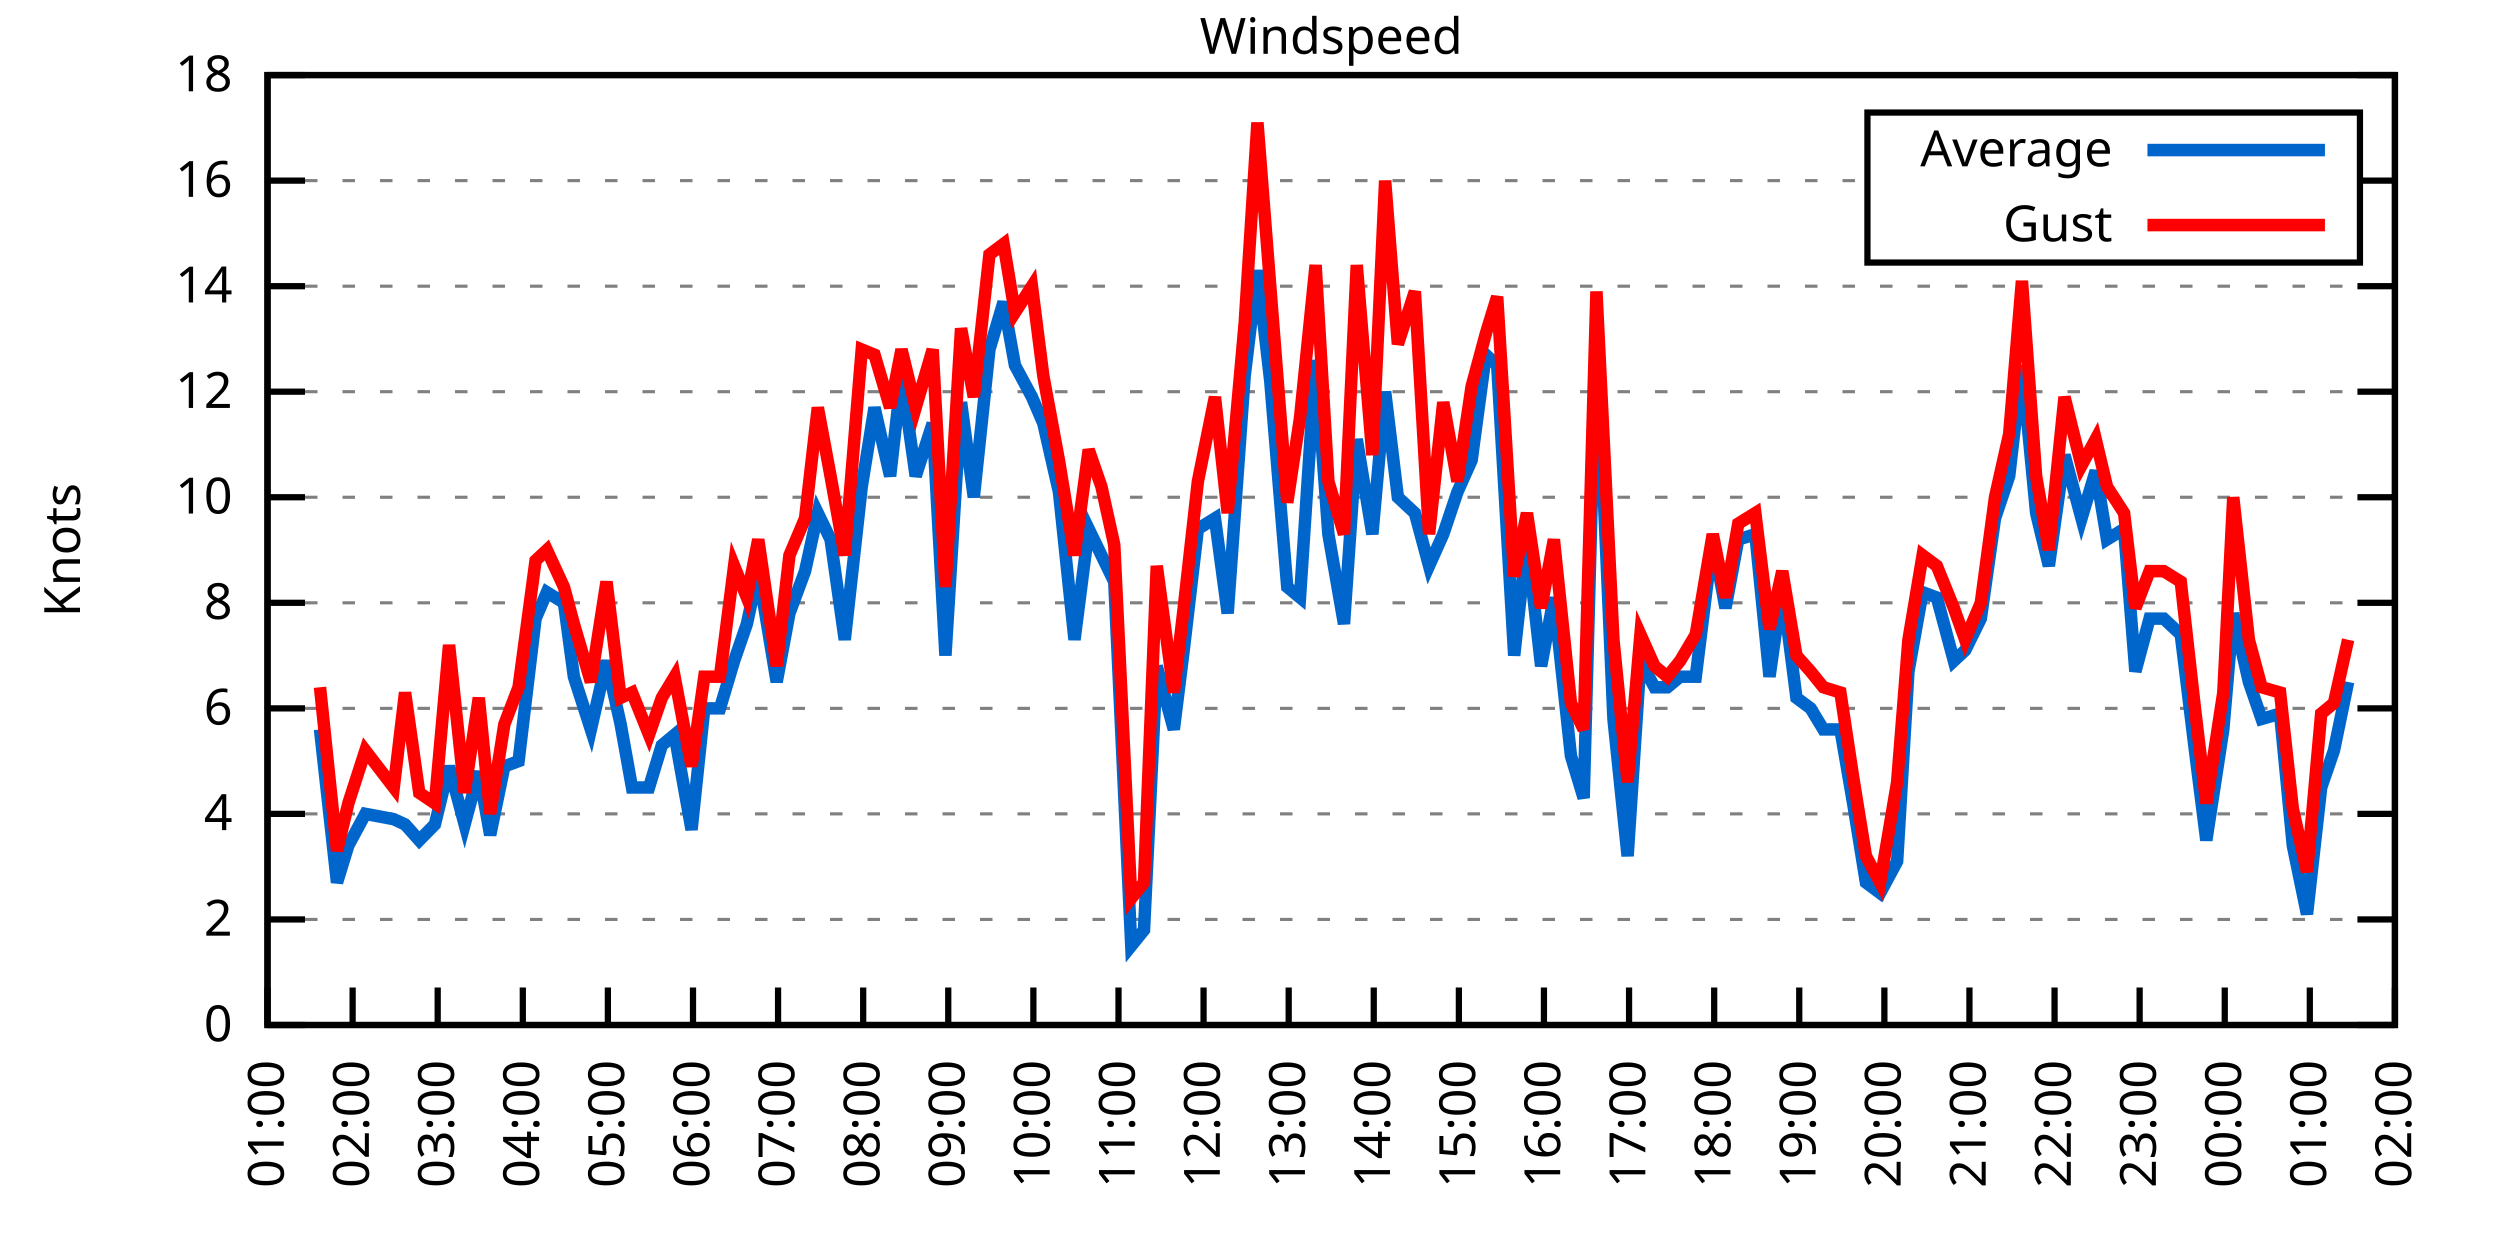
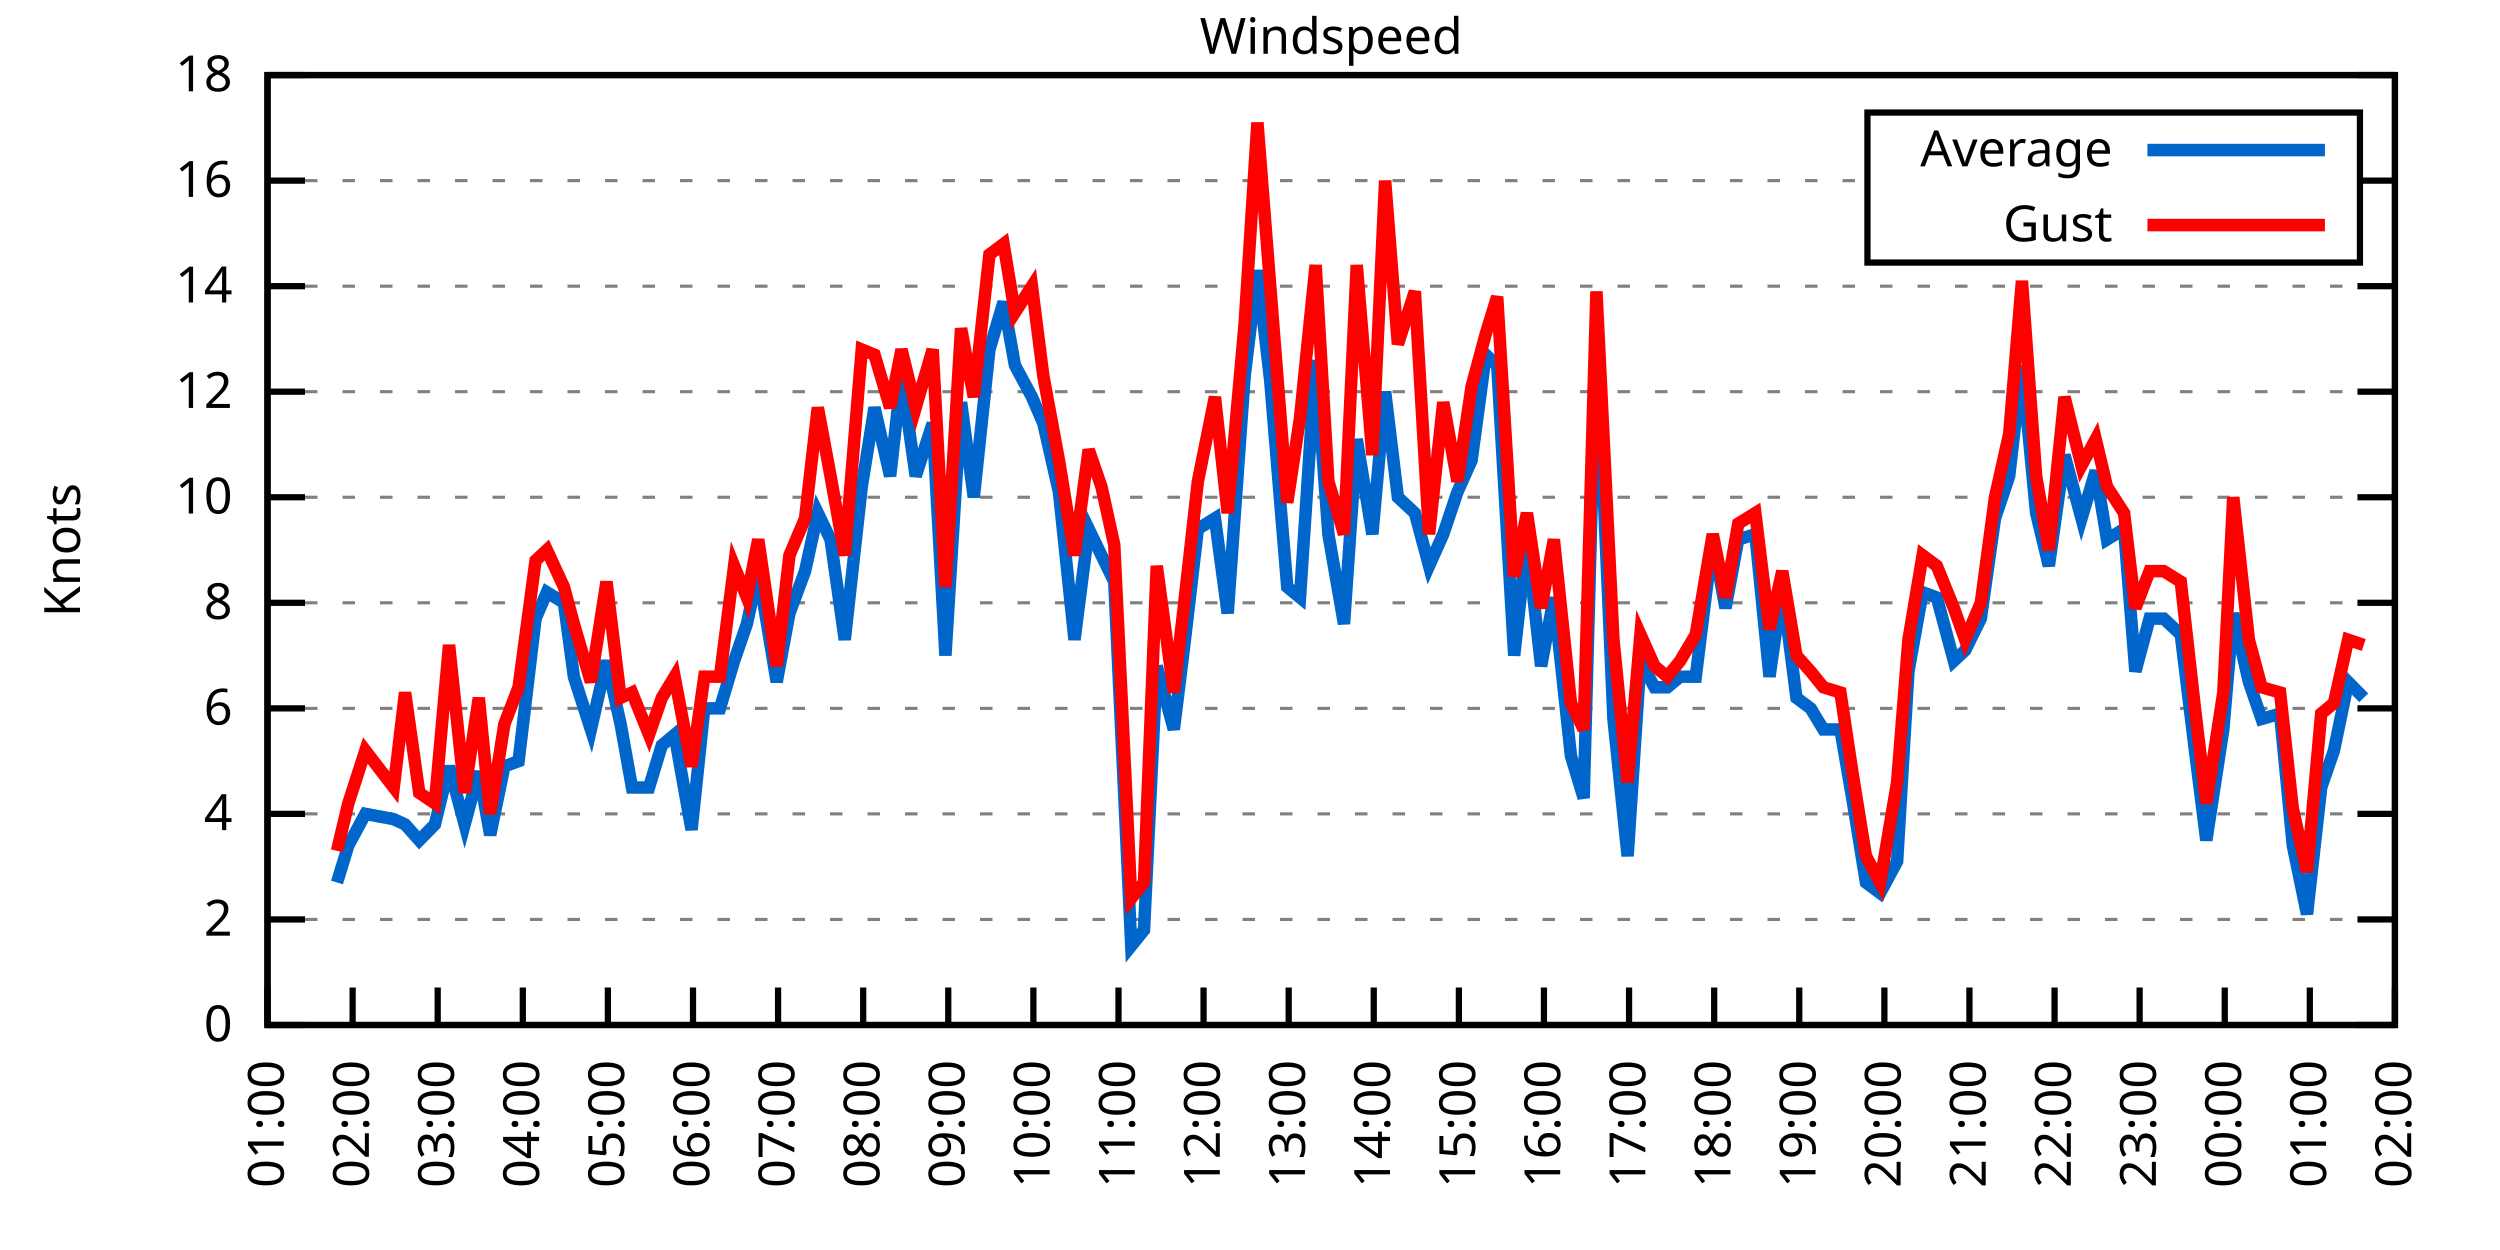
<svg xmlns="http://www.w3.org/2000/svg" xmlns:xlink="http://www.w3.org/1999/xlink" width="400" height="200" viewBox="0 0 400 200">
  <g id="gnuplot_canvas">
    <rect x="0" y="0" width="400" height="200" fill="none" />
    <defs>
      <circle id="gpDot" r="0.5" stroke-width="0.5" stroke="currentColor" />
      <path id="gpPt0" stroke-width="0.333" stroke="currentColor" d="M-1,0 h2 M0,-1 v2" />
      <path id="gpPt1" stroke-width="0.333" stroke="currentColor" d="M-1,-1 L1,1 M1,-1 L-1,1" />
      <path id="gpPt2" stroke-width="0.333" stroke="currentColor" d="M-1,0 L1,0 M0,-1 L0,1 M-1,-1 L1,1 M-1,1 L1,-1" />
      <rect id="gpPt3" stroke-width="0.333" stroke="currentColor" x="-1" y="-1" width="2" height="2" />
      <rect id="gpPt4" stroke-width="0.333" stroke="currentColor" fill="currentColor" x="-1" y="-1" width="2" height="2" />
      <circle id="gpPt5" stroke-width="0.333" stroke="currentColor" cx="0" cy="0" r="1" />
      <use xlink:href="#gpPt5" id="gpPt6" fill="currentColor" stroke="none" />
      <path id="gpPt7" stroke-width="0.333" stroke="currentColor" d="M0,-1.33 L-1.33,0.67 L1.33,0.67 z" />
      <use xlink:href="#gpPt7" id="gpPt8" fill="currentColor" stroke="none" />
      <use xlink:href="#gpPt7" id="gpPt9" stroke="currentColor" transform="rotate(180)" />
      <use xlink:href="#gpPt9" id="gpPt10" fill="currentColor" stroke="none" />
      <use xlink:href="#gpPt3" id="gpPt11" stroke="currentColor" transform="rotate(45)" />
      <use xlink:href="#gpPt11" id="gpPt12" fill="currentColor" stroke="none" />
      <path id="gpPt13" stroke-width="0.333" stroke="currentColor" d="M0,1.330 L1.265,0.411 L0.782,-1.067 L-0.782,-1.076 L-1.265,0.411 z" />
      <use xlink:href="#gpPt13" id="gpPt14" fill="currentColor" stroke="none" />
      <filter id="textbox" filterUnits="objectBoundingBox" x="0" y="0" height="1" width="1">
        <feFlood flood-color="white" flood-opacity="1" result="bgnd" />
        <feComposite in="SourceGraphic" in2="bgnd" operator="atop" />
      </filter>
      <filter id="greybox" filterUnits="objectBoundingBox" x="0" y="0" height="1" width="1">
        <feFlood flood-color="lightgrey" flood-opacity="1" result="grey" />
        <feComposite in="SourceGraphic" in2="grey" operator="atop" />
      </filter>
    </defs>
    <g fill="none" color="white" stroke="currentColor" stroke-width="1.00" stroke-linecap="butt" stroke-linejoin="miter">
</g>
    <g fill="none" color="black" stroke="currentColor" stroke-width="1.00" stroke-linecap="butt" stroke-linejoin="miter">
      <g stroke="none" shape-rendering="crispEdges">
        <polygon fill="rgb(255, 255, 255)" points="42.80,164.00 383.18,164.00 383.18,12.02 42.80,12.02 " />
      </g>
    </g>
    <g fill="none" color="black" stroke="currentColor" stroke-width="1.00" stroke-linecap="butt" stroke-linejoin="miter">
</g>
    <g fill="none" color="black" stroke="black" stroke-width="0.50" stroke-linecap="butt" stroke-linejoin="miter">
</g>
    <g fill="none" color="gray" stroke="currentColor" stroke-width="0.50" stroke-linecap="butt" stroke-linejoin="miter">
      <path stroke="gray" stroke-dasharray="2,4" class="gridline" d="M42.80,164.00 L383.19,164.00  " />
    </g>
    <g fill="none" color="gray" stroke="gray" stroke-width="1.00" stroke-linecap="butt" stroke-linejoin="miter">
</g>
    <g fill="none" color="black" stroke="currentColor" stroke-width="1.00" stroke-linecap="butt" stroke-linejoin="miter">
      <path stroke="black" d="M42.80,164.00 L48.80,164.00 M383.19,164.00 L377.19,164.00  " />
      <g transform="translate(37.20,166.60)" stroke="none" fill="black" font-family="Sans" font-size="8.00" text-anchor="end">
        <text>
          <tspan font-family="Sans"> 0</tspan>
        </text>
      </g>
    </g>
    <g fill="none" color="black" stroke="currentColor" stroke-width="1.00" stroke-linecap="butt" stroke-linejoin="miter">
</g>
    <g fill="none" color="black" stroke="black" stroke-width="0.50" stroke-linecap="butt" stroke-linejoin="miter">
</g>
    <g fill="none" color="gray" stroke="currentColor" stroke-width="0.50" stroke-linecap="butt" stroke-linejoin="miter">
      <path stroke="gray" stroke-dasharray="2,4" class="gridline" d="M42.80,147.11 L383.19,147.11  " />
    </g>
    <g fill="none" color="gray" stroke="gray" stroke-width="1.00" stroke-linecap="butt" stroke-linejoin="miter">
</g>
    <g fill="none" color="black" stroke="currentColor" stroke-width="1.00" stroke-linecap="butt" stroke-linejoin="miter">
      <path stroke="black" d="M42.80,147.11 L48.80,147.11 M383.19,147.11 L377.19,147.11  " />
      <g transform="translate(37.20,149.71)" stroke="none" fill="black" font-family="Sans" font-size="8.00" text-anchor="end">
        <text>
          <tspan font-family="Sans"> 2</tspan>
        </text>
      </g>
    </g>
    <g fill="none" color="black" stroke="currentColor" stroke-width="1.00" stroke-linecap="butt" stroke-linejoin="miter">
</g>
    <g fill="none" color="black" stroke="black" stroke-width="0.50" stroke-linecap="butt" stroke-linejoin="miter">
</g>
    <g fill="none" color="gray" stroke="currentColor" stroke-width="0.50" stroke-linecap="butt" stroke-linejoin="miter">
      <path stroke="gray" stroke-dasharray="2,4" class="gridline" d="M42.80,130.22 L383.19,130.22  " />
    </g>
    <g fill="none" color="gray" stroke="gray" stroke-width="1.00" stroke-linecap="butt" stroke-linejoin="miter">
</g>
    <g fill="none" color="black" stroke="currentColor" stroke-width="1.00" stroke-linecap="butt" stroke-linejoin="miter">
      <path stroke="black" d="M42.80,130.22 L48.80,130.22 M383.19,130.22 L377.19,130.22  " />
      <g transform="translate(37.20,132.82)" stroke="none" fill="black" font-family="Sans" font-size="8.00" text-anchor="end">
        <text>
          <tspan font-family="Sans"> 4</tspan>
        </text>
      </g>
    </g>
    <g fill="none" color="black" stroke="currentColor" stroke-width="1.00" stroke-linecap="butt" stroke-linejoin="miter">
</g>
    <g fill="none" color="black" stroke="black" stroke-width="0.50" stroke-linecap="butt" stroke-linejoin="miter">
</g>
    <g fill="none" color="gray" stroke="currentColor" stroke-width="0.50" stroke-linecap="butt" stroke-linejoin="miter">
      <path stroke="gray" stroke-dasharray="2,4" class="gridline" d="M42.80,113.34 L383.19,113.34  " />
    </g>
    <g fill="none" color="gray" stroke="gray" stroke-width="1.00" stroke-linecap="butt" stroke-linejoin="miter">
</g>
    <g fill="none" color="black" stroke="currentColor" stroke-width="1.00" stroke-linecap="butt" stroke-linejoin="miter">
      <path stroke="black" d="M42.80,113.34 L48.80,113.34 M383.19,113.34 L377.19,113.34  " />
      <g transform="translate(37.20,115.94)" stroke="none" fill="black" font-family="Sans" font-size="8.00" text-anchor="end">
        <text>
          <tspan font-family="Sans"> 6</tspan>
        </text>
      </g>
    </g>
    <g fill="none" color="black" stroke="currentColor" stroke-width="1.00" stroke-linecap="butt" stroke-linejoin="miter">
</g>
    <g fill="none" color="black" stroke="black" stroke-width="0.50" stroke-linecap="butt" stroke-linejoin="miter">
</g>
    <g fill="none" color="gray" stroke="currentColor" stroke-width="0.50" stroke-linecap="butt" stroke-linejoin="miter">
      <path stroke="gray" stroke-dasharray="2,4" class="gridline" d="M42.80,96.45 L383.19,96.45  " />
    </g>
    <g fill="none" color="gray" stroke="gray" stroke-width="1.00" stroke-linecap="butt" stroke-linejoin="miter">
</g>
    <g fill="none" color="black" stroke="currentColor" stroke-width="1.00" stroke-linecap="butt" stroke-linejoin="miter">
      <path stroke="black" d="M42.80,96.45 L48.80,96.45 M383.19,96.45 L377.19,96.45  " />
      <g transform="translate(37.20,99.05)" stroke="none" fill="black" font-family="Sans" font-size="8.00" text-anchor="end">
        <text>
          <tspan font-family="Sans"> 8</tspan>
        </text>
      </g>
    </g>
    <g fill="none" color="black" stroke="currentColor" stroke-width="1.00" stroke-linecap="butt" stroke-linejoin="miter">
</g>
    <g fill="none" color="black" stroke="black" stroke-width="0.50" stroke-linecap="butt" stroke-linejoin="miter">
</g>
    <g fill="none" color="gray" stroke="currentColor" stroke-width="0.50" stroke-linecap="butt" stroke-linejoin="miter">
      <path stroke="gray" stroke-dasharray="2,4" class="gridline" d="M42.80,79.56 L383.19,79.56  " />
    </g>
    <g fill="none" color="gray" stroke="gray" stroke-width="1.00" stroke-linecap="butt" stroke-linejoin="miter">
</g>
    <g fill="none" color="black" stroke="currentColor" stroke-width="1.00" stroke-linecap="butt" stroke-linejoin="miter">
      <path stroke="black" d="M42.80,79.56 L48.80,79.56 M383.19,79.56 L377.19,79.56  " />
      <g transform="translate(37.20,82.16)" stroke="none" fill="black" font-family="Sans" font-size="8.00" text-anchor="end">
        <text>
          <tspan font-family="Sans"> 10</tspan>
        </text>
      </g>
    </g>
    <g fill="none" color="black" stroke="currentColor" stroke-width="1.00" stroke-linecap="butt" stroke-linejoin="miter">
</g>
    <g fill="none" color="black" stroke="black" stroke-width="0.50" stroke-linecap="butt" stroke-linejoin="miter">
</g>
    <g fill="none" color="gray" stroke="currentColor" stroke-width="0.50" stroke-linecap="butt" stroke-linejoin="miter">
      <path stroke="gray" stroke-dasharray="2,4" class="gridline" d="M42.80,62.67 L383.19,62.67  " />
    </g>
    <g fill="none" color="gray" stroke="gray" stroke-width="1.00" stroke-linecap="butt" stroke-linejoin="miter">
</g>
    <g fill="none" color="black" stroke="currentColor" stroke-width="1.00" stroke-linecap="butt" stroke-linejoin="miter">
      <path stroke="black" d="M42.80,62.67 L48.80,62.67 M383.19,62.67 L377.19,62.67  " />
      <g transform="translate(37.20,65.27)" stroke="none" fill="black" font-family="Sans" font-size="8.00" text-anchor="end">
        <text>
          <tspan font-family="Sans"> 12</tspan>
        </text>
      </g>
    </g>
    <g fill="none" color="black" stroke="currentColor" stroke-width="1.00" stroke-linecap="butt" stroke-linejoin="miter">
</g>
    <g fill="none" color="black" stroke="black" stroke-width="0.50" stroke-linecap="butt" stroke-linejoin="miter">
</g>
    <g fill="none" color="gray" stroke="currentColor" stroke-width="0.50" stroke-linecap="butt" stroke-linejoin="miter">
      <path stroke="gray" stroke-dasharray="2,4" class="gridline" d="M42.80,45.79 L383.19,45.79  " />
    </g>
    <g fill="none" color="gray" stroke="gray" stroke-width="1.00" stroke-linecap="butt" stroke-linejoin="miter">
</g>
    <g fill="none" color="black" stroke="currentColor" stroke-width="1.00" stroke-linecap="butt" stroke-linejoin="miter">
      <path stroke="black" d="M42.80,45.79 L48.80,45.79 M383.19,45.79 L377.19,45.79  " />
      <g transform="translate(37.20,48.39)" stroke="none" fill="black" font-family="Sans" font-size="8.00" text-anchor="end">
        <text>
          <tspan font-family="Sans"> 14</tspan>
        </text>
      </g>
    </g>
    <g fill="none" color="black" stroke="currentColor" stroke-width="1.00" stroke-linecap="butt" stroke-linejoin="miter">
</g>
    <g fill="none" color="black" stroke="black" stroke-width="0.50" stroke-linecap="butt" stroke-linejoin="miter">
</g>
    <g fill="none" color="gray" stroke="currentColor" stroke-width="0.50" stroke-linecap="butt" stroke-linejoin="miter">
      <path stroke="gray" stroke-dasharray="2,4" class="gridline" d="M42.80,28.90 L298.79,28.90 M377.59,28.90 L383.19,28.90  " />
    </g>
    <g fill="none" color="gray" stroke="gray" stroke-width="1.00" stroke-linecap="butt" stroke-linejoin="miter">
</g>
    <g fill="none" color="black" stroke="currentColor" stroke-width="1.00" stroke-linecap="butt" stroke-linejoin="miter">
      <path stroke="black" d="M42.80,28.90 L48.80,28.90 M383.19,28.90 L377.19,28.90  " />
      <g transform="translate(37.20,31.50)" stroke="none" fill="black" font-family="Sans" font-size="8.00" text-anchor="end">
        <text>
          <tspan font-family="Sans"> 16</tspan>
        </text>
      </g>
    </g>
    <g fill="none" color="black" stroke="currentColor" stroke-width="1.00" stroke-linecap="butt" stroke-linejoin="miter">
</g>
    <g fill="none" color="black" stroke="black" stroke-width="0.50" stroke-linecap="butt" stroke-linejoin="miter">
</g>
    <g fill="none" color="gray" stroke="currentColor" stroke-width="0.50" stroke-linecap="butt" stroke-linejoin="miter">
      <path stroke="gray" stroke-dasharray="2,4" class="gridline" d="M42.80,12.01 L383.19,12.01  " />
    </g>
    <g fill="none" color="gray" stroke="gray" stroke-width="1.00" stroke-linecap="butt" stroke-linejoin="miter">
</g>
    <g fill="none" color="black" stroke="currentColor" stroke-width="1.00" stroke-linecap="butt" stroke-linejoin="miter">
      <path stroke="black" d="M42.80,12.01 L48.80,12.01 M383.19,12.01 L377.19,12.01  " />
      <g transform="translate(37.20,14.61)" stroke="none" fill="black" font-family="Sans" font-size="8.00" text-anchor="end">
        <text>
          <tspan font-family="Sans"> 18</tspan>
        </text>
      </g>
    </g>
    <g fill="none" color="black" stroke="currentColor" stroke-width="1.00" stroke-linecap="butt" stroke-linejoin="miter">
      <path stroke="black" d="M42.80,164.00 L42.80,158.00  " />
      <g transform="translate(45.40,169.60) rotate(270.00)" stroke="none" fill="black" font-family="Sans" font-size="8.00" text-anchor="end">
        <text>
          <tspan font-family="Sans">01:00</tspan>
        </text>
      </g>
    </g>
    <g fill="none" color="black" stroke="currentColor" stroke-width="1.00" stroke-linecap="butt" stroke-linejoin="miter">
      <path stroke="black" d="M56.42,164.00 L56.42,158.00  " />
      <g transform="translate(59.02,169.60) rotate(270.00)" stroke="none" fill="black" font-family="Sans" font-size="8.00" text-anchor="end">
        <text>
          <tspan font-family="Sans">02:00</tspan>
        </text>
      </g>
    </g>
    <g fill="none" color="black" stroke="currentColor" stroke-width="1.00" stroke-linecap="butt" stroke-linejoin="miter">
      <path stroke="black" d="M70.03,164.00 L70.03,158.00  " />
      <g transform="translate(72.63,169.60) rotate(270.00)" stroke="none" fill="black" font-family="Sans" font-size="8.00" text-anchor="end">
        <text>
          <tspan font-family="Sans">03:00</tspan>
        </text>
      </g>
    </g>
    <g fill="none" color="black" stroke="currentColor" stroke-width="1.00" stroke-linecap="butt" stroke-linejoin="miter">
      <path stroke="black" d="M83.65,164.00 L83.65,158.00  " />
      <g transform="translate(86.25,169.60) rotate(270.00)" stroke="none" fill="black" font-family="Sans" font-size="8.00" text-anchor="end">
        <text>
          <tspan font-family="Sans">04:00</tspan>
        </text>
      </g>
    </g>
    <g fill="none" color="black" stroke="currentColor" stroke-width="1.00" stroke-linecap="butt" stroke-linejoin="miter">
      <path stroke="black" d="M97.26,164.00 L97.26,158.00  " />
      <g transform="translate(99.86,169.60) rotate(270.00)" stroke="none" fill="black" font-family="Sans" font-size="8.00" text-anchor="end">
        <text>
          <tspan font-family="Sans">05:00</tspan>
        </text>
      </g>
    </g>
    <g fill="none" color="black" stroke="currentColor" stroke-width="1.00" stroke-linecap="butt" stroke-linejoin="miter">
      <path stroke="black" d="M110.88,164.00 L110.88,158.00  " />
      <g transform="translate(113.48,169.60) rotate(270.00)" stroke="none" fill="black" font-family="Sans" font-size="8.00" text-anchor="end">
        <text>
          <tspan font-family="Sans">06:00</tspan>
        </text>
      </g>
    </g>
    <g fill="none" color="black" stroke="currentColor" stroke-width="1.00" stroke-linecap="butt" stroke-linejoin="miter">
      <path stroke="black" d="M124.49,164.00 L124.49,158.00  " />
      <g transform="translate(127.09,169.60) rotate(270.00)" stroke="none" fill="black" font-family="Sans" font-size="8.00" text-anchor="end">
        <text>
          <tspan font-family="Sans">07:00</tspan>
        </text>
      </g>
    </g>
    <g fill="none" color="black" stroke="currentColor" stroke-width="1.00" stroke-linecap="butt" stroke-linejoin="miter">
      <path stroke="black" d="M138.11,164.00 L138.11,158.00  " />
      <g transform="translate(140.71,169.60) rotate(270.00)" stroke="none" fill="black" font-family="Sans" font-size="8.00" text-anchor="end">
        <text>
          <tspan font-family="Sans">08:00</tspan>
        </text>
      </g>
    </g>
    <g fill="none" color="black" stroke="currentColor" stroke-width="1.00" stroke-linecap="butt" stroke-linejoin="miter">
      <path stroke="black" d="M151.72,164.00 L151.72,158.00  " />
      <g transform="translate(154.32,169.60) rotate(270.00)" stroke="none" fill="black" font-family="Sans" font-size="8.00" text-anchor="end">
        <text>
          <tspan font-family="Sans">09:00</tspan>
        </text>
      </g>
    </g>
    <g fill="none" color="black" stroke="currentColor" stroke-width="1.00" stroke-linecap="butt" stroke-linejoin="miter">
      <path stroke="black" d="M165.34,164.00 L165.34,158.00  " />
      <g transform="translate(167.94,169.60) rotate(270.00)" stroke="none" fill="black" font-family="Sans" font-size="8.00" text-anchor="end">
        <text>
          <tspan font-family="Sans">10:00</tspan>
        </text>
      </g>
    </g>
    <g fill="none" color="black" stroke="currentColor" stroke-width="1.00" stroke-linecap="butt" stroke-linejoin="miter">
      <path stroke="black" d="M178.96,164.00 L178.96,158.00  " />
      <g transform="translate(181.56,169.60) rotate(270.00)" stroke="none" fill="black" font-family="Sans" font-size="8.00" text-anchor="end">
        <text>
          <tspan font-family="Sans">11:00</tspan>
        </text>
      </g>
    </g>
    <g fill="none" color="black" stroke="currentColor" stroke-width="1.00" stroke-linecap="butt" stroke-linejoin="miter">
      <path stroke="black" d="M192.57,164.00 L192.57,158.00  " />
      <g transform="translate(195.17,169.60) rotate(270.00)" stroke="none" fill="black" font-family="Sans" font-size="8.00" text-anchor="end">
        <text>
          <tspan font-family="Sans">12:00</tspan>
        </text>
      </g>
    </g>
    <g fill="none" color="black" stroke="currentColor" stroke-width="1.00" stroke-linecap="butt" stroke-linejoin="miter">
      <path stroke="black" d="M206.19,164.00 L206.19,158.00  " />
      <g transform="translate(208.79,169.60) rotate(270.00)" stroke="none" fill="black" font-family="Sans" font-size="8.00" text-anchor="end">
        <text>
          <tspan font-family="Sans">13:00</tspan>
        </text>
      </g>
    </g>
    <g fill="none" color="black" stroke="currentColor" stroke-width="1.00" stroke-linecap="butt" stroke-linejoin="miter">
      <path stroke="black" d="M219.80,164.00 L219.80,158.00  " />
      <g transform="translate(222.40,169.60) rotate(270.00)" stroke="none" fill="black" font-family="Sans" font-size="8.00" text-anchor="end">
        <text>
          <tspan font-family="Sans">14:00</tspan>
        </text>
      </g>
    </g>
    <g fill="none" color="black" stroke="currentColor" stroke-width="1.00" stroke-linecap="butt" stroke-linejoin="miter">
      <path stroke="black" d="M233.42,164.00 L233.42,158.00  " />
      <g transform="translate(236.02,169.60) rotate(270.00)" stroke="none" fill="black" font-family="Sans" font-size="8.00" text-anchor="end">
        <text>
          <tspan font-family="Sans">15:00</tspan>
        </text>
      </g>
    </g>
    <g fill="none" color="black" stroke="currentColor" stroke-width="1.00" stroke-linecap="butt" stroke-linejoin="miter">
      <path stroke="black" d="M247.03,164.00 L247.03,158.00  " />
      <g transform="translate(249.63,169.60) rotate(270.00)" stroke="none" fill="black" font-family="Sans" font-size="8.00" text-anchor="end">
        <text>
          <tspan font-family="Sans">16:00</tspan>
        </text>
      </g>
    </g>
    <g fill="none" color="black" stroke="currentColor" stroke-width="1.00" stroke-linecap="butt" stroke-linejoin="miter">
      <path stroke="black" d="M260.65,164.00 L260.65,158.00  " />
      <g transform="translate(263.25,169.60) rotate(270.00)" stroke="none" fill="black" font-family="Sans" font-size="8.00" text-anchor="end">
        <text>
          <tspan font-family="Sans">17:00</tspan>
        </text>
      </g>
    </g>
    <g fill="none" color="black" stroke="currentColor" stroke-width="1.00" stroke-linecap="butt" stroke-linejoin="miter">
      <path stroke="black" d="M274.27,164.00 L274.27,158.00  " />
      <g transform="translate(276.87,169.60) rotate(270.00)" stroke="none" fill="black" font-family="Sans" font-size="8.00" text-anchor="end">
        <text>
          <tspan font-family="Sans">18:00</tspan>
        </text>
      </g>
    </g>
    <g fill="none" color="black" stroke="currentColor" stroke-width="1.00" stroke-linecap="butt" stroke-linejoin="miter">
      <path stroke="black" d="M287.88,164.00 L287.88,158.00  " />
      <g transform="translate(290.48,169.60) rotate(270.00)" stroke="none" fill="black" font-family="Sans" font-size="8.00" text-anchor="end">
        <text>
          <tspan font-family="Sans">19:00</tspan>
        </text>
      </g>
    </g>
    <g fill="none" color="black" stroke="currentColor" stroke-width="1.00" stroke-linecap="butt" stroke-linejoin="miter">
      <path stroke="black" d="M301.50,164.00 L301.50,158.00  " />
      <g transform="translate(304.10,169.60) rotate(270.00)" stroke="none" fill="black" font-family="Sans" font-size="8.00" text-anchor="end">
        <text>
          <tspan font-family="Sans">20:00</tspan>
        </text>
      </g>
    </g>
    <g fill="none" color="black" stroke="currentColor" stroke-width="1.00" stroke-linecap="butt" stroke-linejoin="miter">
      <path stroke="black" d="M315.11,164.00 L315.11,158.00  " />
      <g transform="translate(317.71,169.60) rotate(270.00)" stroke="none" fill="black" font-family="Sans" font-size="8.00" text-anchor="end">
        <text>
          <tspan font-family="Sans">21:00</tspan>
        </text>
      </g>
    </g>
    <g fill="none" color="black" stroke="currentColor" stroke-width="1.00" stroke-linecap="butt" stroke-linejoin="miter">
      <path stroke="black" d="M328.73,164.00 L328.73,158.00  " />
      <g transform="translate(331.33,169.60) rotate(270.00)" stroke="none" fill="black" font-family="Sans" font-size="8.00" text-anchor="end">
        <text>
          <tspan font-family="Sans">22:00</tspan>
        </text>
      </g>
    </g>
    <g fill="none" color="black" stroke="currentColor" stroke-width="1.00" stroke-linecap="butt" stroke-linejoin="miter">
      <path stroke="black" d="M342.34,164.00 L342.34,158.00  " />
      <g transform="translate(344.94,169.60) rotate(270.00)" stroke="none" fill="black" font-family="Sans" font-size="8.00" text-anchor="end">
        <text>
          <tspan font-family="Sans">23:00</tspan>
        </text>
      </g>
    </g>
    <g fill="none" color="black" stroke="currentColor" stroke-width="1.00" stroke-linecap="butt" stroke-linejoin="miter">
      <path stroke="black" d="M355.96,164.00 L355.96,158.00  " />
      <g transform="translate(358.56,169.60) rotate(270.00)" stroke="none" fill="black" font-family="Sans" font-size="8.00" text-anchor="end">
        <text>
          <tspan font-family="Sans">00:00</tspan>
        </text>
      </g>
    </g>
    <g fill="none" color="black" stroke="currentColor" stroke-width="1.00" stroke-linecap="butt" stroke-linejoin="miter">
      <path stroke="black" d="M369.57,164.00 L369.57,158.00  " />
      <g transform="translate(372.17,169.60) rotate(270.00)" stroke="none" fill="black" font-family="Sans" font-size="8.00" text-anchor="end">
        <text>
          <tspan font-family="Sans">01:00</tspan>
        </text>
      </g>
    </g>
    <g fill="none" color="black" stroke="currentColor" stroke-width="1.00" stroke-linecap="butt" stroke-linejoin="miter">
      <path stroke="black" d="M383.19,164.00 L383.19,158.00  " />
      <g transform="translate(385.79,169.60) rotate(270.00)" stroke="none" fill="black" font-family="Sans" font-size="8.00" text-anchor="end">
        <text>
          <tspan font-family="Sans">02:00</tspan>
        </text>
      </g>
    </g>
    <g fill="none" color="black" stroke="currentColor" stroke-width="1.00" stroke-linecap="butt" stroke-linejoin="miter">
</g>
    <g fill="none" color="black" stroke="currentColor" stroke-width="1.00" stroke-linecap="butt" stroke-linejoin="miter">
      <path stroke="black" d="M42.80,12.01 L42.80,164.00 L383.19,164.00 L383.19,12.01 L42.80,12.01 Z  " />
    </g>
    <g fill="none" color="black" stroke="currentColor" stroke-width="1.00" stroke-linecap="butt" stroke-linejoin="miter">
</g>
    <g fill="none" color="black" stroke="currentColor" stroke-width="1.00" stroke-linecap="butt" stroke-linejoin="miter">
      <path stroke="black" d="M298.79,42.01 L298.79,18.01 L377.59,18.01 L377.59,42.01 L298.79,42.01 Z  " />
    </g>
    <g id="Windspeed_plot_1">
      <g fill="none" color="white" stroke="black" stroke-width="2.00" stroke-linecap="butt" stroke-linejoin="miter">
</g>
      <g fill="none" color="black" stroke="currentColor" stroke-width="2.00" stroke-linecap="butt" stroke-linejoin="miter">
        <g transform="translate(337.99,26.61)" stroke="none" fill="black" font-family="Sans" font-size="8.00" text-anchor="end">
          <text>
            <tspan font-family="Sans">Average</tspan>
          </text>
        </g>
      </g>
      <g fill="none" color="black" stroke="currentColor" stroke-width="2.00" stroke-linecap="butt" stroke-linejoin="miter">
-         <path stroke="rgb(  0, 102, 204)" d="M343.59,24.01 L371.99,24.01 M51.20,116.71 L53.92,141.20 L55.73,135.29 L58.46,130.22 L63.00,131.07 L64.81,131.91   L67.08,134.45 L69.58,131.91 L71.85,122.62 L74.34,131.91 L76.61,123.47 L78.43,133.60 L80.70,122.62 L82.97,121.78   L85.69,98.98 L87.50,94.76 L90.23,96.45 L91.82,108.27 L94.54,116.71 L97.04,105.74 L99.30,115.87 L101.12,126.00   L103.84,126.00 L105.89,119.25 L107.93,117.56 L110.65,132.76 L112.69,113.34 L115.19,113.34 L117.46,105.74 L119.50,99.83   L121.32,91.38 L124.27,109.11 L126.31,98.14 L128.81,91.38 L130.85,82.09 L132.89,86.32 L135.16,102.36 L137.88,77.87   L139.92,65.21 L142.42,76.18 L144.24,60.14 L146.51,76.18 L149.23,67.74 L151.27,104.89 L153.77,64.36 L155.81,79.56   L158.31,55.92 L160.57,48.32 L162.39,58.45 L165.11,63.52 L166.93,67.74 L169.43,78.72 L171.92,102.36 L174.19,84.63   L176.23,88.85 L178.28,93.07 L181.00,151.33 L183.04,148.80 L185.08,106.58 L187.81,116.71 L189.39,104.05 L191.66,84.63   L194.39,82.94 L196.43,98.14 L199.15,60.14 L201.19,43.25 L203.24,60.98 L205.96,93.92 L208.00,95.60 L210.50,57.61   L212.54,85.47 L215.04,99.83 L217.08,70.27 L219.58,85.47 L221.62,62.67 L223.66,79.56 L226.38,82.09 L228.65,90.54   L230.92,85.47 L233.19,78.72 L235.46,73.65 L237.73,56.76 L239.55,58.45 L242.27,104.89 L244.31,86.32 L246.58,106.58   L248.62,95.60 L251.35,120.94 L253.39,127.69 L255.43,52.54 L258.15,115.03 L260.42,136.98 L262.47,105.74 L264.73,109.96   L266.78,109.96 L268.82,108.27 L271.32,108.27 L274.04,86.32 L276.08,97.29 L278.12,86.32 L280.85,85.47 L283.12,108.27   L285.16,93.92 L287.43,111.65 L289.70,113.34 L291.74,116.71 L294.46,116.71 L296.50,128.54 L298.55,141.20 L300.82,142.89   L303.54,137.82 L305.35,107.43 L307.62,94.76 L309.89,95.60 L312.62,105.74 L314.43,104.05 L316.93,98.98 L319.20,82.94   L321.47,76.18 L323.51,58.45 L325.78,82.09 L327.82,90.54 L330.32,72.81 L333.04,82.94 L335.31,75.34 L337.12,86.32   L339.85,84.63 L341.66,107.43 L343.93,98.98 L346.20,98.98 L348.92,101.52 L351.19,120.09 L353.01,134.45 L355.73,116.71   L357.32,98.14 L359.82,109.11 L361.86,115.03 L364.81,114.18 L366.85,135.29 L369.12,146.27 L371.39,126.00 L373.43,120.09   L375.70,109.11  " />
+         <path stroke="rgb(  0, 102, 204)" d="M343.59,24.01 L371.99,24.01 M53.92,141.20 L55.73,135.29 L58.46,130.22 L63.00,131.07 L64.81,131.91 L67.08,134.45   L69.58,131.91 L71.85,122.62 L74.34,131.91 L76.61,123.47 L78.43,133.60 L80.70,122.62 L82.97,121.78 L85.69,98.98   L87.50,94.76 L90.23,96.45 L91.82,108.27 L94.54,116.71 L97.04,105.74 L99.30,115.87 L101.12,126.00 L103.84,126.00   L105.89,119.25 L107.93,117.56 L110.65,132.76 L112.69,113.34 L115.19,113.34 L117.46,105.74 L119.50,99.83 L121.32,91.38   L124.27,109.11 L126.31,98.14 L128.81,91.38 L130.85,82.09 L132.89,86.32 L135.16,102.36 L137.88,77.87 L139.92,65.21   L142.42,76.18 L144.24,60.14 L146.51,76.18 L149.23,67.74 L151.27,104.89 L153.77,64.36 L155.81,79.56 L158.31,55.92   L160.57,48.32 L162.39,58.45 L165.11,63.52 L166.93,67.74 L169.43,78.72 L171.92,102.36 L174.19,84.63 L176.23,88.85   L178.28,93.07 L181.00,151.33 L183.04,148.80 L185.08,106.58 L187.81,116.71 L189.39,104.05 L191.66,84.63 L194.39,82.94   L196.43,98.14 L199.15,60.14 L201.19,43.25 L203.24,60.98 L205.96,93.92 L208.00,95.60 L210.50,57.61 L212.54,85.47   L215.04,99.83 L217.08,70.27 L219.58,85.47 L221.62,62.67 L223.66,79.56 L226.38,82.09 L228.65,90.54 L230.92,85.47   L233.19,78.72 L235.46,73.65 L237.73,56.76 L239.55,58.45 L242.27,104.89 L244.31,86.32 L246.58,106.58 L248.62,95.60   L251.35,120.94 L253.39,127.69 L255.43,52.54 L258.15,115.03 L260.42,136.98 L262.47,105.74 L264.73,109.96 L266.78,109.96   L268.82,108.27 L271.32,108.27 L274.04,86.32 L276.08,97.29 L278.12,86.32 L280.85,85.47 L283.12,108.27 L285.16,93.92   L287.43,111.65 L289.70,113.34 L291.74,116.71 L294.46,116.71 L296.50,128.54 L298.55,141.20 L300.82,142.89 L303.54,137.82   L305.35,107.43 L307.62,94.76 L309.89,95.60 L312.62,105.74 L314.43,104.05 L316.93,98.98 L319.20,82.94 L321.47,76.18   L323.51,58.45 L325.78,82.09 L327.82,90.54 L330.32,72.81 L333.04,82.94 L335.31,75.34 L337.12,86.32 L339.85,84.63   L341.66,107.43 L343.93,98.98 L346.20,98.98 L348.92,101.52 L351.19,120.09 L353.01,134.45 L355.73,116.71 L357.32,98.14   L359.82,109.11 L361.86,115.03 L364.81,114.18 L366.85,135.29 L369.12,146.27 L371.39,126.00 L373.43,120.09 L375.70,109.11   L378.20,111.65  " />
      </g>
    </g>
    <g id="Windspeed_plot_2">
      <g fill="none" color="black" stroke="currentColor" stroke-width="2.00" stroke-linecap="butt" stroke-linejoin="miter">
        <g transform="translate(337.99,38.61)" stroke="none" fill="black" font-family="Sans" font-size="8.00" text-anchor="end">
          <text>
            <tspan font-family="Sans">Gust</tspan>
          </text>
        </g>
      </g>
      <g fill="none" color="black" stroke="currentColor" stroke-width="2.00" stroke-linecap="butt" stroke-linejoin="miter">
-         <path stroke="rgb(255,   0,   0)" d="M343.59,36.01 L371.99,36.01 M51.20,109.96 L53.92,136.14 L55.73,128.54 L58.46,120.09 L63.00,126.00 L64.81,110.80   L67.08,126.85 L69.58,128.54 L71.85,103.20 L74.34,126.85 L76.61,111.65 L78.43,130.22 L80.70,115.87 L82.97,109.96   L85.69,89.69 L87.50,88.00 L90.23,93.92 L91.82,99.83 L94.54,109.11 L97.04,93.07 L99.30,111.65 L101.12,110.80   L103.84,117.56 L105.89,111.65 L107.93,108.27 L110.65,122.62 L112.69,108.27 L115.19,108.27 L117.46,90.54 L119.50,95.60   L121.32,86.32 L124.27,106.58 L126.31,88.85 L128.81,82.94 L130.85,65.21 L132.89,76.18 L135.16,88.85 L137.88,55.92   L139.92,56.76 L142.42,65.21 L144.24,55.92 L146.51,65.21 L149.23,55.92 L151.27,93.92 L153.77,52.54 L155.81,63.52   L158.31,40.72 L160.57,39.03 L162.39,50.01 L165.11,45.79 L166.93,60.14 L169.43,73.65 L171.92,88.85 L174.19,71.96   L176.23,77.87 L178.28,87.16 L181.00,143.73 L183.04,141.20 L185.08,90.54 L187.81,110.80 L189.39,97.29 L191.66,77.03   L194.39,63.52 L196.43,82.09 L199.15,51.70 L201.19,19.61 L203.24,45.79 L205.96,80.41 L208.00,66.90 L210.50,42.41   L212.54,77.03 L215.04,85.47 L217.08,42.41 L219.58,72.81 L221.62,28.90 L223.66,55.07 L226.38,46.63 L228.65,85.47   L230.92,64.36 L233.19,77.03 L235.46,61.83 L237.73,53.39 L239.55,47.47 L242.27,92.23 L244.31,82.09 L246.58,97.29   L248.62,86.32 L251.35,112.49 L253.39,116.71 L255.43,46.63 L258.15,102.36 L260.42,125.16 L262.47,101.52 L264.73,106.58   L266.78,108.27 L268.82,105.74 L271.32,101.52 L274.04,85.47 L276.08,95.60 L278.12,83.78 L280.85,82.09 L283.12,100.67   L285.16,91.38 L287.43,104.89 L289.70,107.43 L291.74,109.96 L294.46,110.80 L296.50,124.31 L298.55,136.98 L300.82,141.20   L303.54,125.16 L305.35,102.36 L307.62,88.85 L309.89,90.54 L312.62,97.29 L314.43,102.36 L316.93,96.45 L319.20,79.56   L321.47,69.43 L323.51,44.94 L325.78,76.18 L327.82,88.00 L330.32,63.52 L333.04,74.49 L335.31,70.27 L337.12,77.87   L339.85,82.09 L341.66,97.29 L343.93,91.38 L346.20,91.38 L348.92,93.07 L351.19,113.34 L353.01,128.54 L355.73,110.80   L357.32,79.56 L359.82,102.36 L361.86,109.96 L364.81,110.80 L366.85,129.38 L369.12,139.51 L371.39,114.18 L373.43,112.49   L375.70,102.36  " />
+         <path stroke="rgb(255,   0,   0)" d="M343.59,36.01 L371.99,36.01 M53.92,136.14 L55.73,128.54 L58.46,120.09 L63.00,126.00 L64.81,110.80 L67.08,126.85   L69.58,128.54 L71.85,103.20 L74.34,126.85 L76.61,111.65 L78.43,130.22 L80.70,115.87 L82.97,109.96 L85.69,89.69   L87.50,88.00 L90.23,93.92 L91.82,99.83 L94.54,109.11 L97.04,93.07 L99.30,111.65 L101.12,110.80 L103.84,117.56   L105.89,111.65 L107.93,108.27 L110.65,122.62 L112.69,108.27 L115.19,108.27 L117.46,90.54 L119.50,95.60 L121.32,86.32   L124.27,106.58 L126.31,88.85 L128.81,82.94 L130.85,65.21 L132.89,76.18 L135.16,88.85 L137.88,55.92 L139.92,56.76   L142.42,65.21 L144.24,55.92 L146.51,65.21 L149.23,55.92 L151.27,93.92 L153.77,52.54 L155.81,63.52 L158.31,40.72   L160.57,39.03 L162.39,50.01 L165.11,45.79 L166.93,60.14 L169.43,73.65 L171.92,88.85 L174.19,71.96 L176.23,77.87   L178.28,87.16 L181.00,143.73 L183.04,141.20 L185.08,90.54 L187.81,110.80 L189.39,97.29 L191.66,77.03 L194.39,63.52   L196.43,82.09 L199.15,51.70 L201.19,19.61 L203.24,45.79 L205.96,80.41 L208.00,66.90 L210.50,42.41 L212.54,77.03   L215.04,85.47 L217.08,42.41 L219.58,72.81 L221.62,28.90 L223.66,55.07 L226.38,46.63 L228.65,85.47 L230.92,64.36   L233.19,77.03 L235.46,61.83 L237.73,53.39 L239.55,47.47 L242.27,92.23 L244.31,82.09 L246.58,97.29 L248.62,86.32   L251.35,112.49 L253.39,116.71 L255.43,46.63 L258.15,102.36 L260.42,125.16 L262.47,101.52 L264.73,106.58 L266.78,108.27   L268.82,105.74 L271.32,101.52 L274.04,85.47 L276.08,95.60 L278.12,83.78 L280.85,82.09 L283.12,100.67 L285.16,91.38   L287.43,104.89 L289.70,107.43 L291.74,109.96 L294.46,110.80 L296.50,124.31 L298.55,136.98 L300.82,141.20 L303.54,125.16   L305.35,102.36 L307.62,88.85 L309.89,90.54 L312.62,97.29 L314.43,102.36 L316.93,96.45 L319.20,79.56 L321.47,69.43   L323.51,44.94 L325.78,76.18 L327.82,88.00 L330.32,63.52 L333.04,74.49 L335.31,70.27 L337.12,77.87 L339.85,82.09   L341.66,97.29 L343.93,91.38 L346.20,91.38 L348.92,93.07 L351.19,113.34 L353.01,128.54 L355.73,110.80 L357.32,79.56   L359.82,102.36 L361.86,109.96 L364.81,110.80 L366.85,129.38 L369.12,139.51 L371.39,114.18 L373.43,112.49 L375.70,102.36   L378.20,103.20  " />
      </g>
    </g>
    <g fill="none" color="black" stroke="currentColor" stroke-width="2.00" stroke-linecap="butt" stroke-linejoin="miter">
</g>
    <g fill="none" color="black" stroke="black" stroke-width="1.00" stroke-linecap="butt" stroke-linejoin="miter">
</g>
    <g fill="none" color="black" stroke="currentColor" stroke-width="1.00" stroke-linecap="butt" stroke-linejoin="miter">
      <path stroke="black" d="M42.80,12.01 L42.80,164.00 L383.19,164.00 L383.19,12.01 L42.80,12.01 Z  " />
      <g transform="translate(12.80,88.01) rotate(270.00)" stroke="none" fill="black" font-family="Sans" font-size="8.00" text-anchor="middle">
        <text>
          <tspan font-family="Sans">Knots</tspan>
        </text>
      </g>
    </g>
    <g fill="none" color="black" stroke="currentColor" stroke-width="1.00" stroke-linecap="butt" stroke-linejoin="miter">
</g>
    <g fill="none" color="black" stroke="currentColor" stroke-width="1.00" stroke-linecap="butt" stroke-linejoin="miter">
      <g transform="translate(212.99,8.61)" stroke="none" fill="black" font-family="Sans" font-size="8.00" text-anchor="middle">
        <text>
          <tspan font-family="Sans">Windspeed</tspan>
        </text>
      </g>
    </g>
    <g fill="none" color="black" stroke="currentColor" stroke-width="1.00" stroke-linecap="butt" stroke-linejoin="miter">
</g>
  </g>
</svg>
